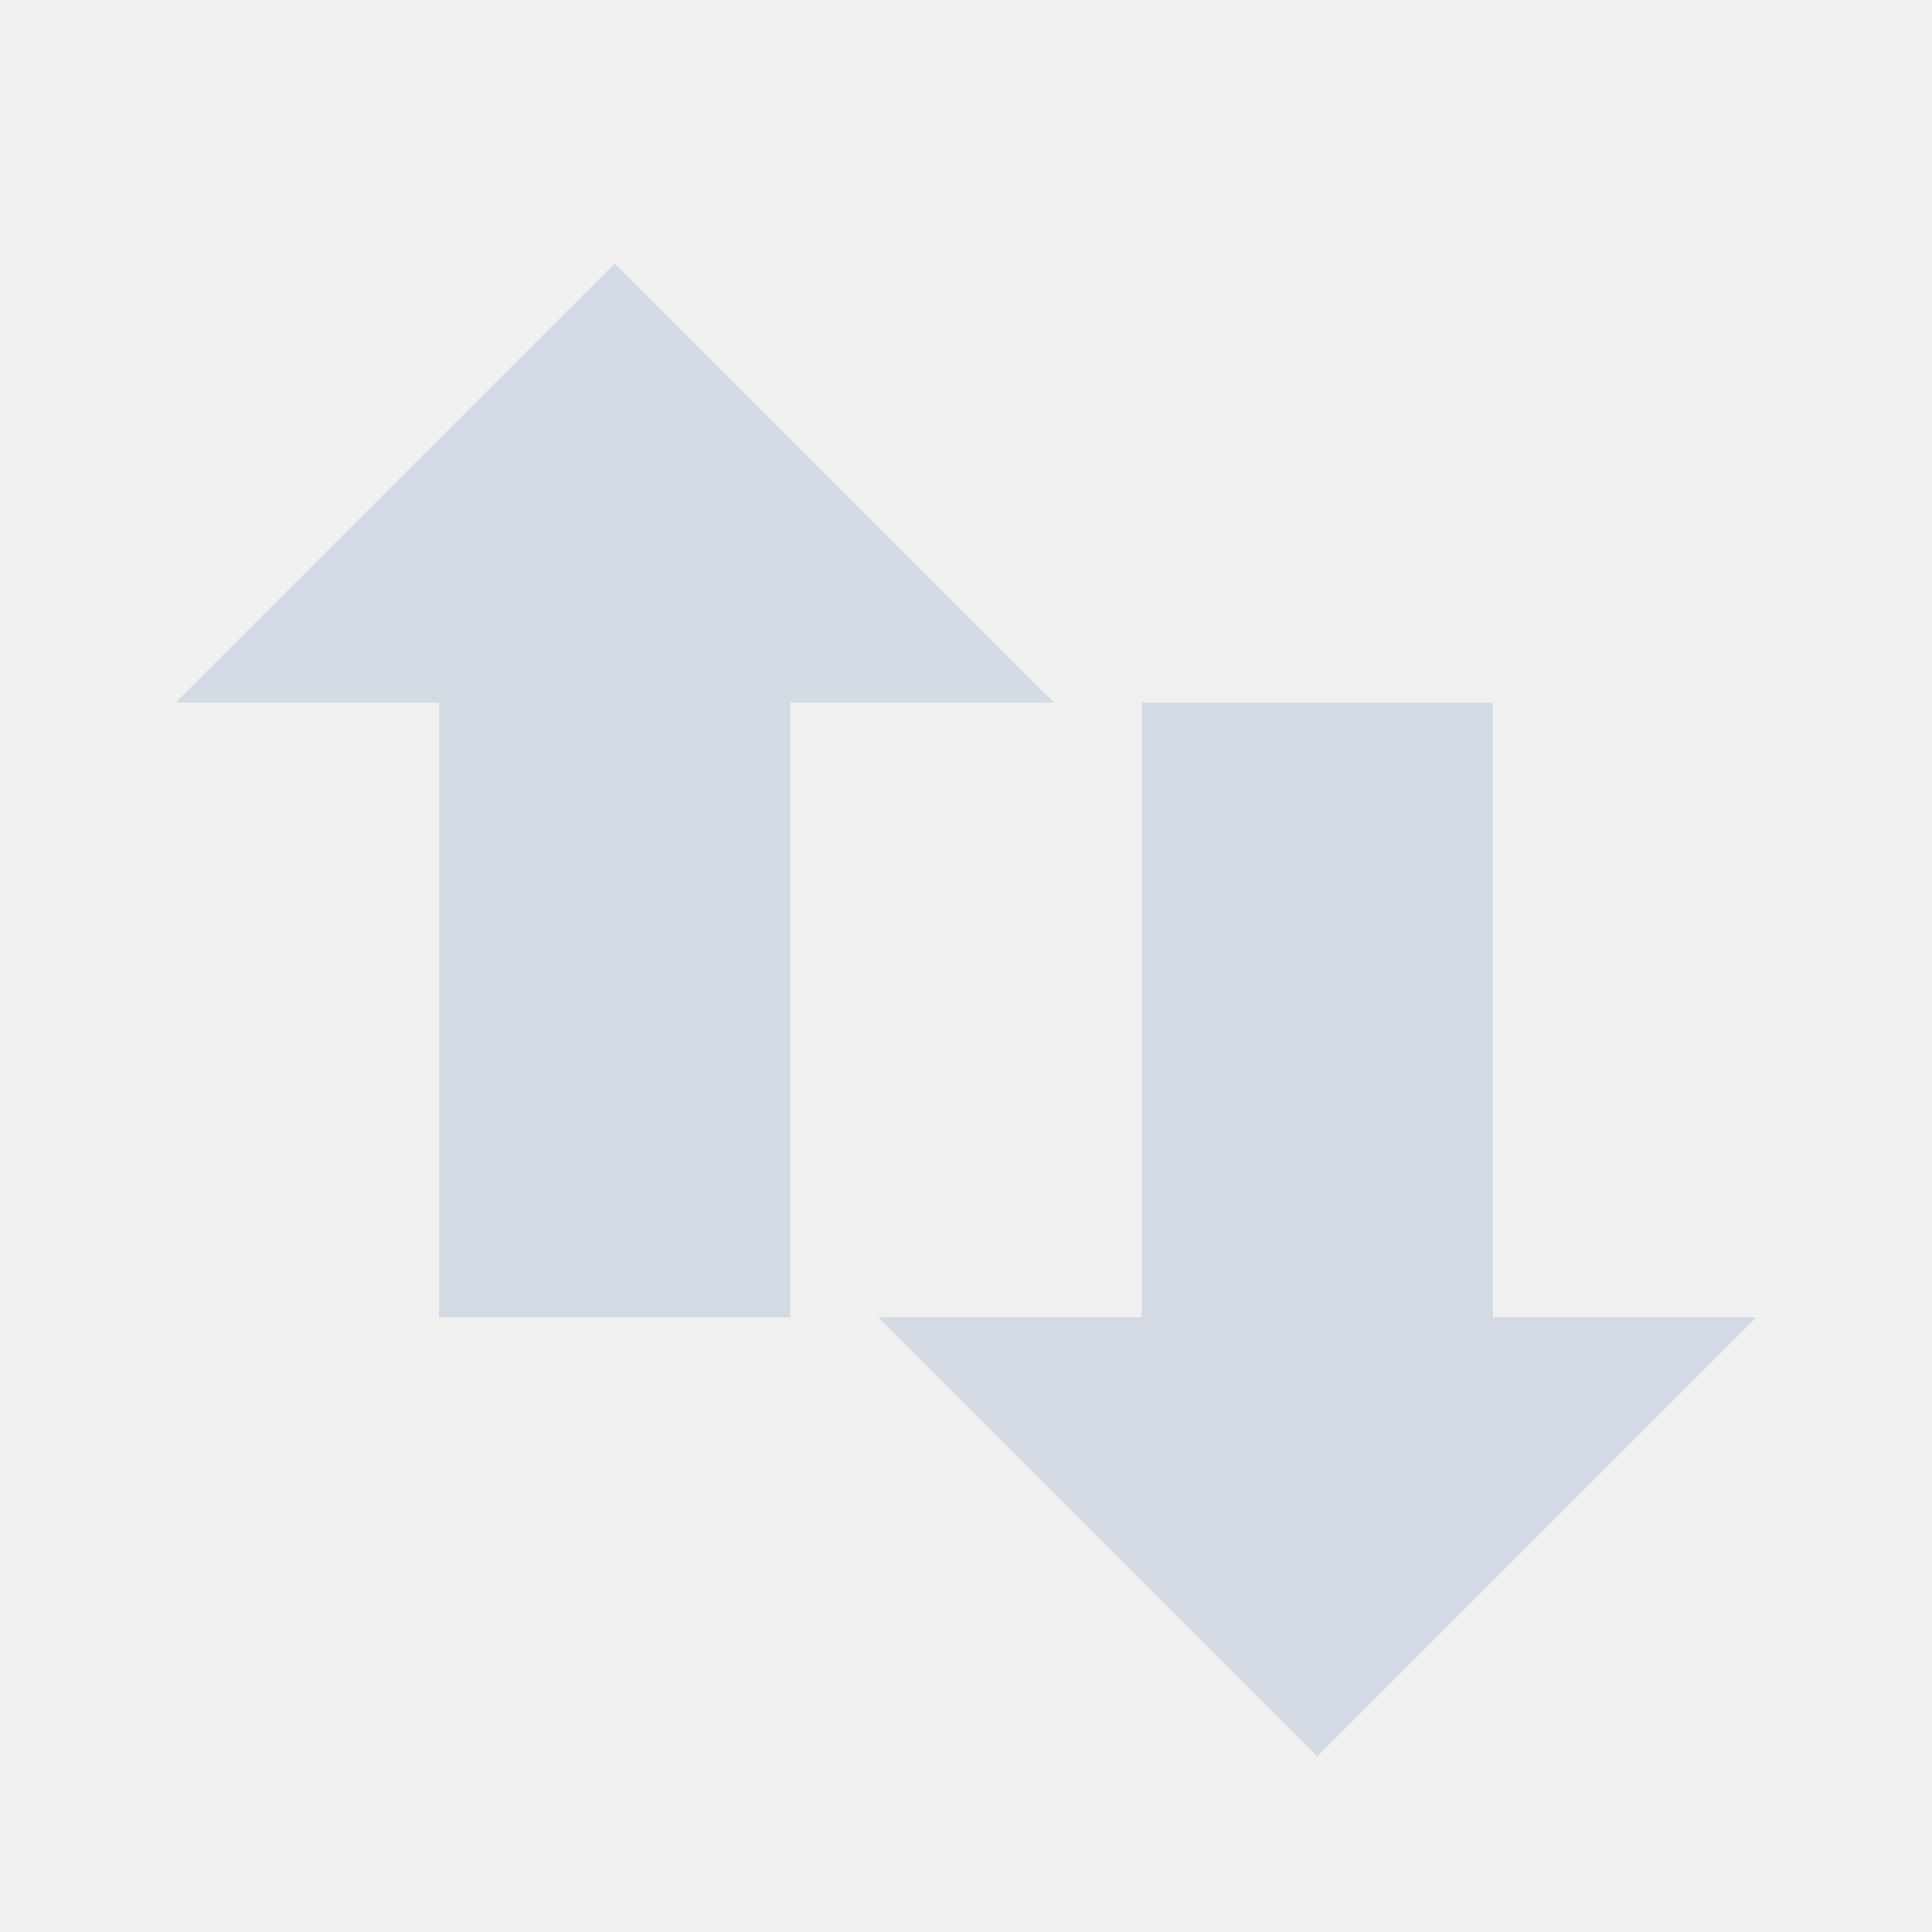
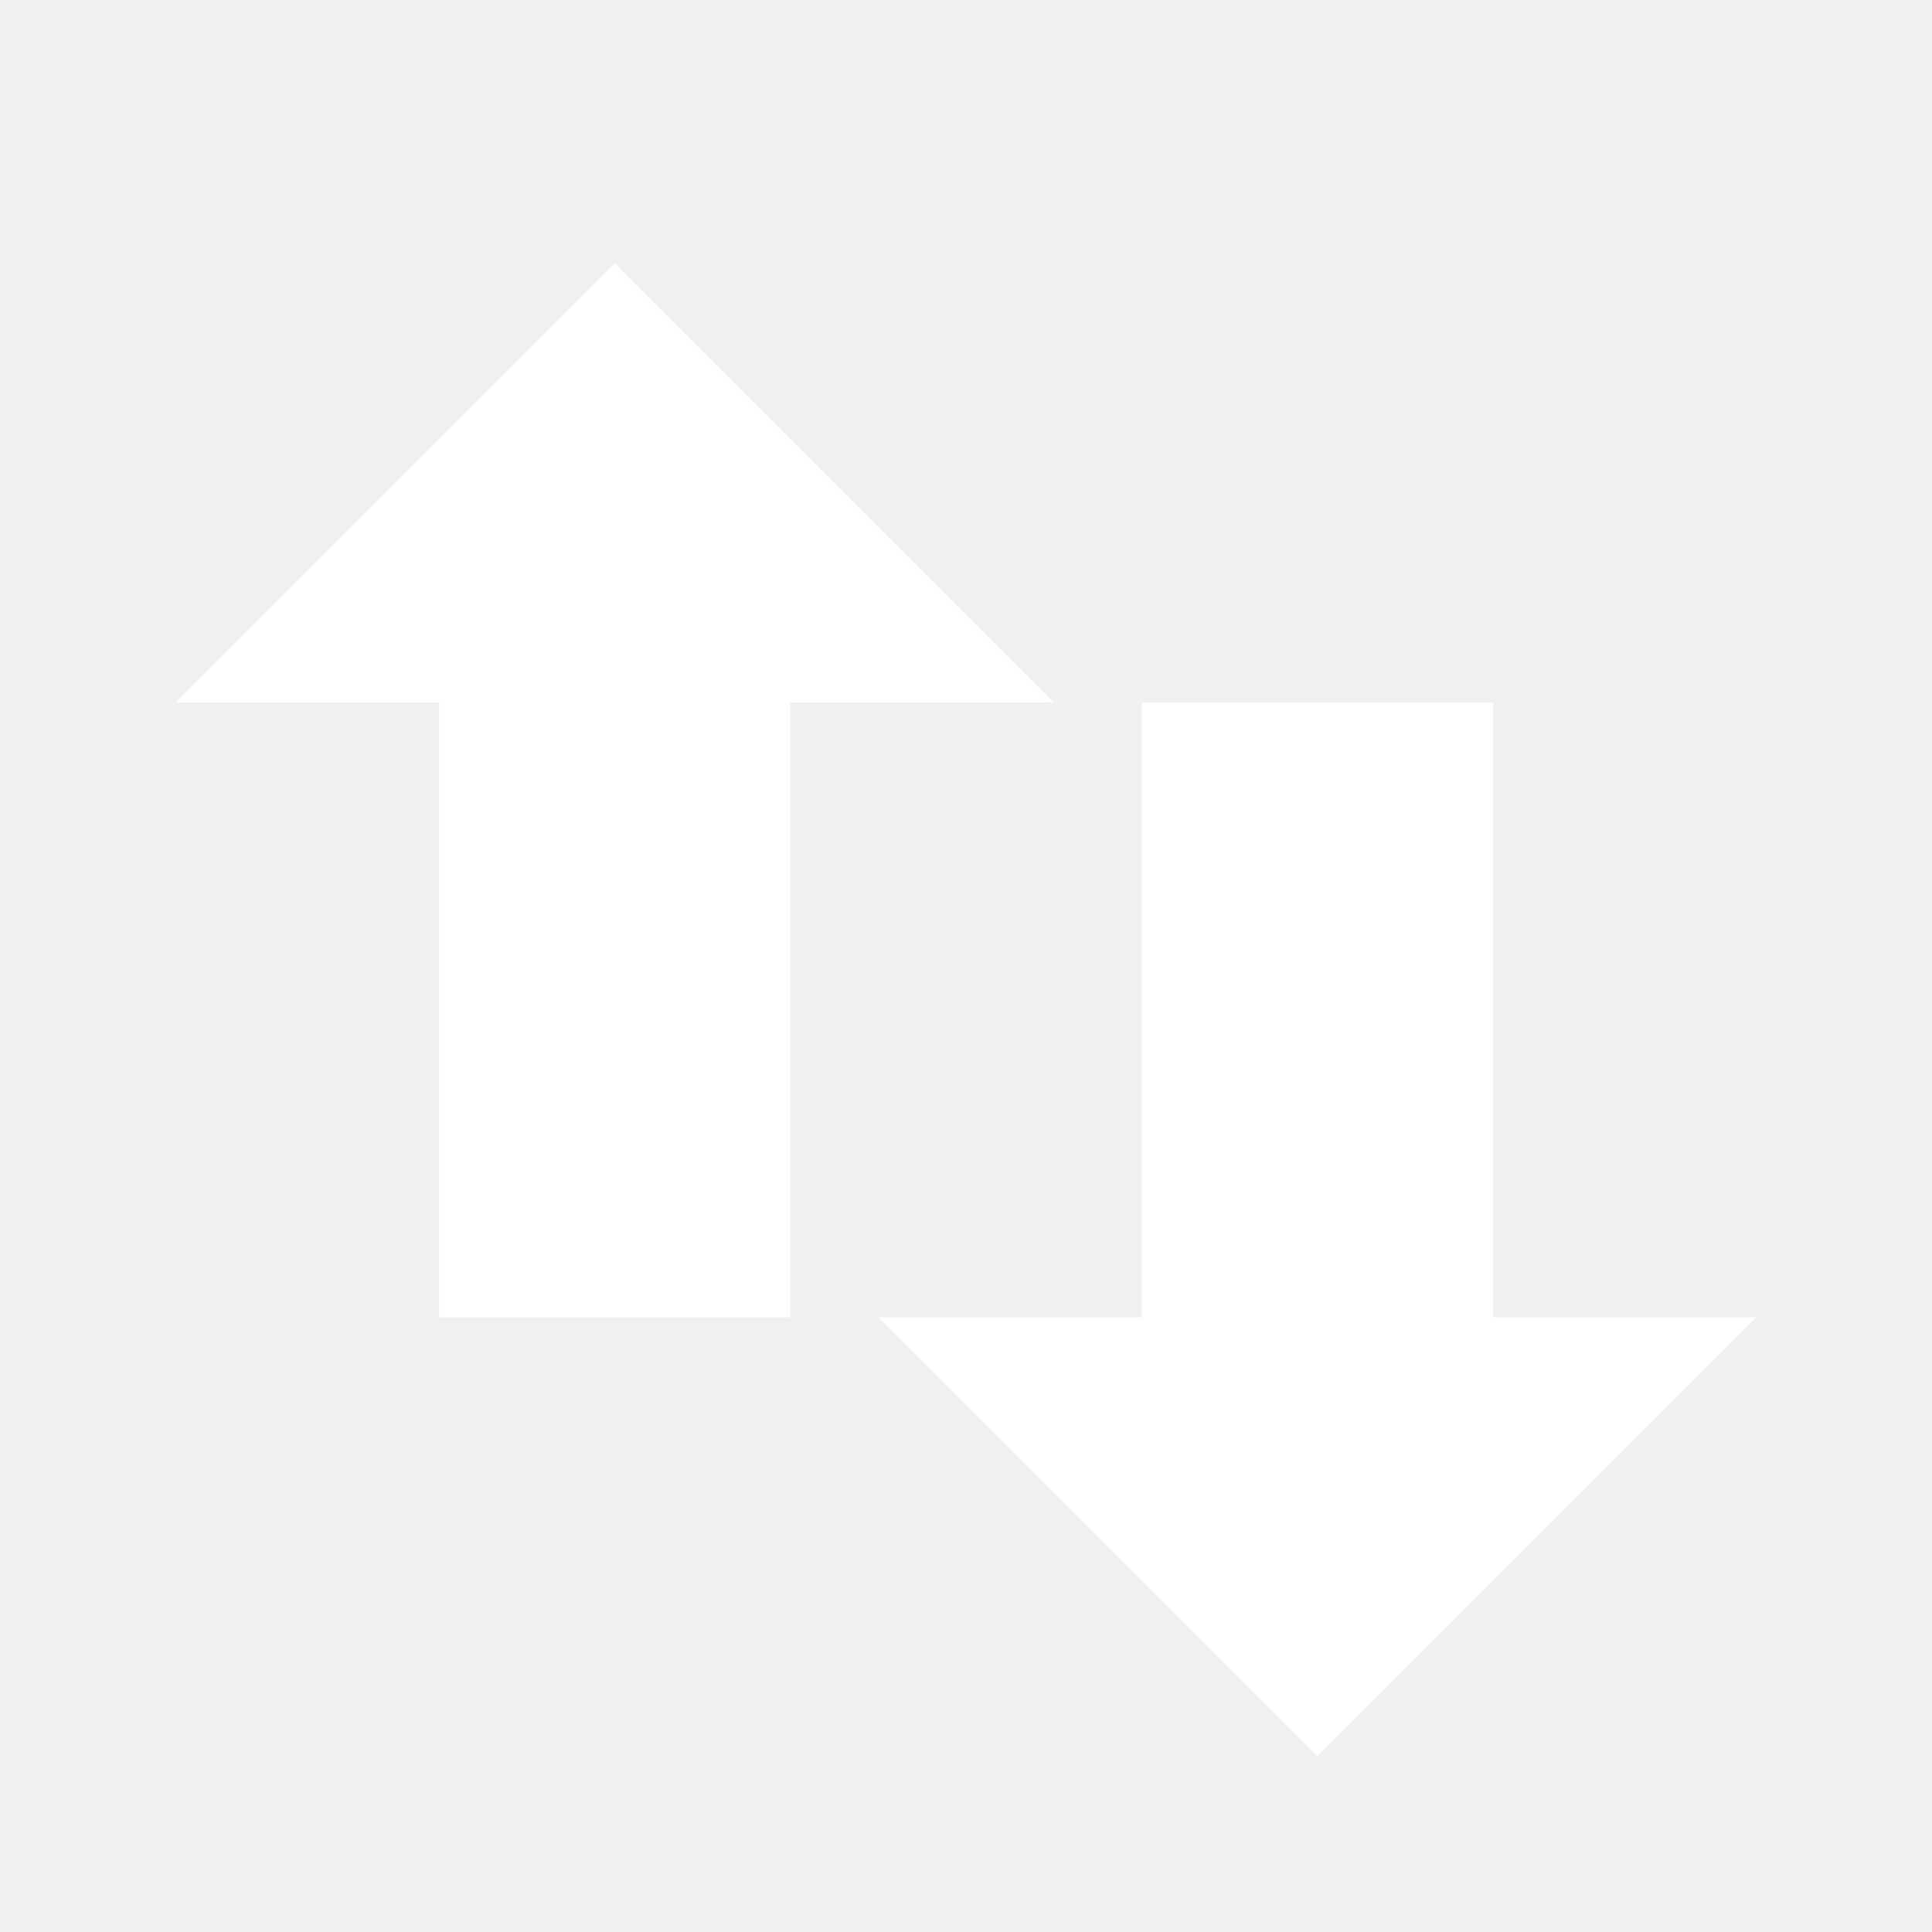
- <svg xmlns="http://www.w3.org/2000/svg" height="22" width="22">
-   <path d="m20 15-5 5-5-5h3v-7h4v7zm-8-7-5-5-5 5h3v7h4v-7z" fill="#d3dae3" fill-rule="evenodd" />
+ <svg xmlns="http://www.w3.org/2000/svg" width="22" height="22" version="1.0">
+   <path d="M 20,15 15,20 10,15 H 13 V 8 h 4 v 7 z M 12,8 7,3 l -5,5 h 3 v 7 h 4 V 8 Z" style="fill:#ffffff;fill-rule:evenodd" />
</svg>
